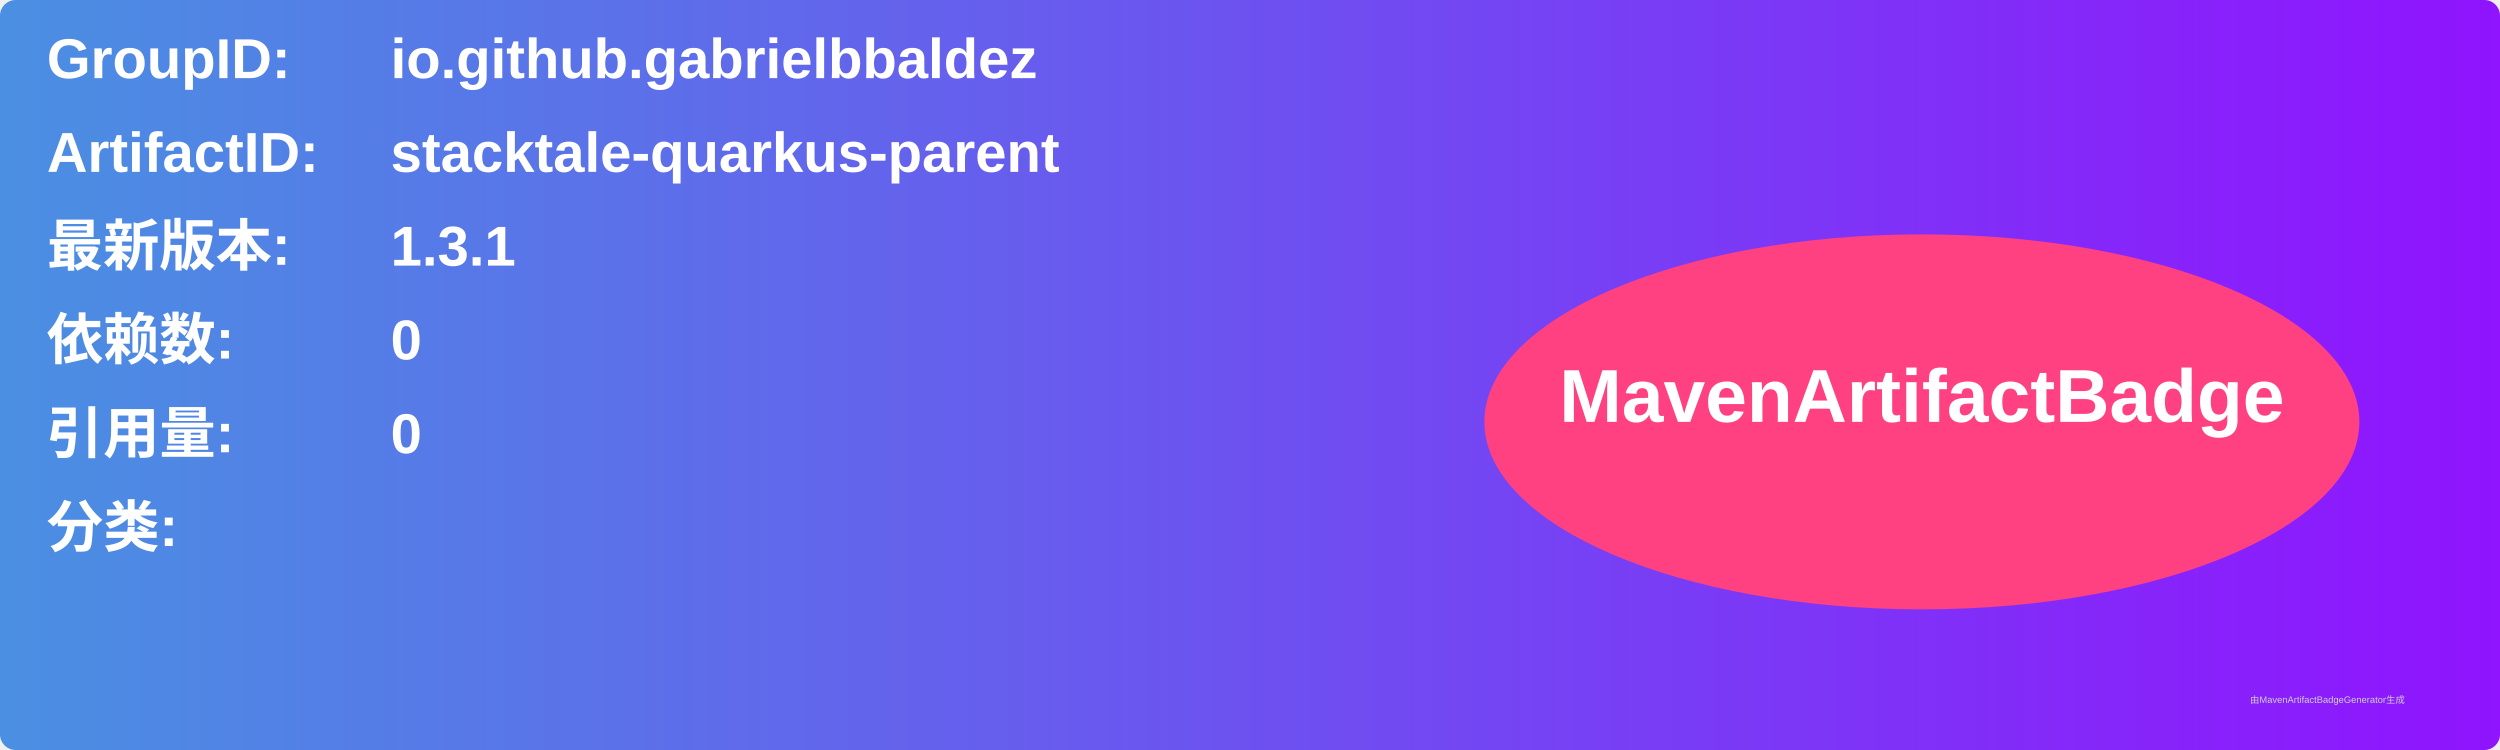
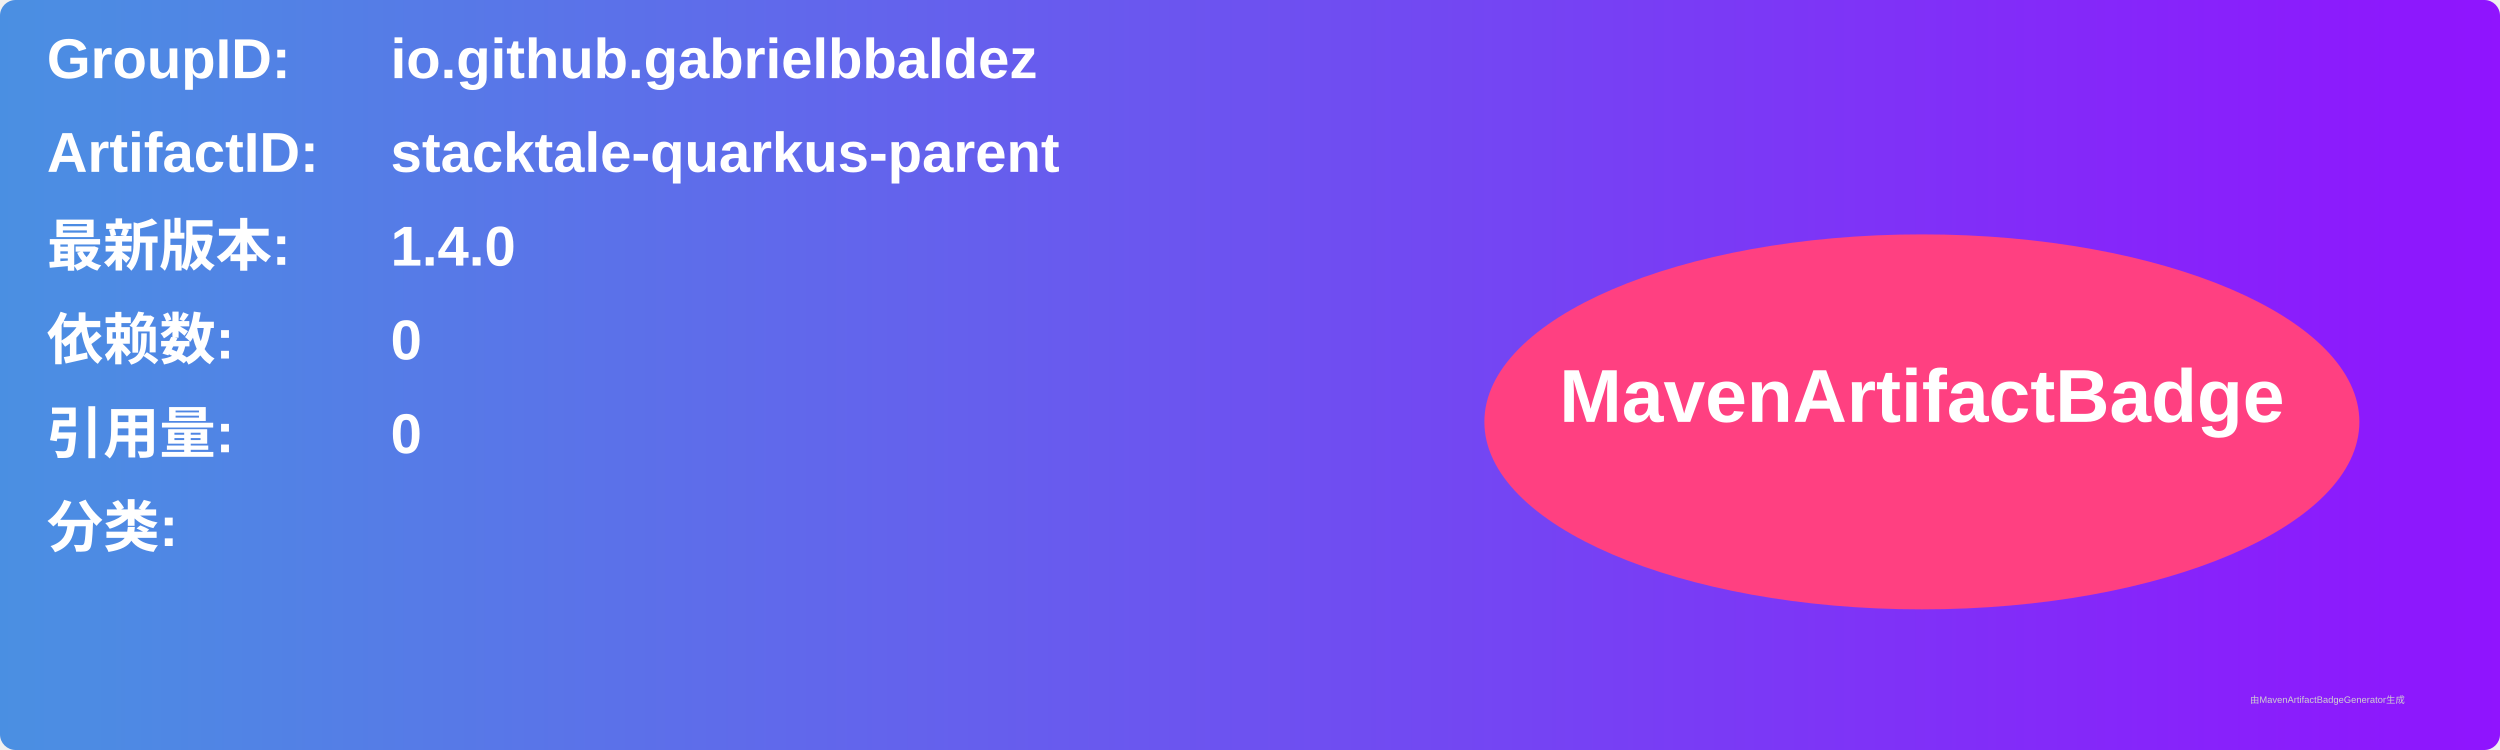
<svg xmlns="http://www.w3.org/2000/svg" width="800" height="240" viewBox="0 0 800 240">
  <linearGradient id="grad" x1="0%" y1="0%" x2="100%" y2="0%">
    <stop offset="0%" stop-color="#4a90e2" />
    <stop offset="100%" stop-color="#9013fe" />
  </linearGradient>
  <rect width="100%" height="100%" rx="5" ry="5" fill="url(#grad)" />
  <g transform="translate(15, 15)">
    <text x="0" y="10" font-family="Arial" font-size="18" fill="white" font-weight="bold" width="260">GroupID:</text>
    <text x="110" y="10" font-family="Arial" font-size="18" fill="white" font-weight="bold" width="460">io.github.gabrielbbaldez</text>
    <text x="0" y="40" font-family="Arial" font-size="18" fill="white" font-weight="bold" width="260">ArtifactID:</text>
    <text x="110" y="40" font-family="Arial" font-size="18" fill="white" font-weight="bold" width="460">stacktale-quarkus-parent</text>
    <text x="0" y="70" font-family="Arial" font-size="18" fill="white" font-weight="bold">最新版本:</text>
    <text x="110" y="70" font-family="Arial" font-size="18" fill="white" font-weight="bold">
-       <tspan font-weight="bold">1.3.1</tspan>
+       <tspan font-weight="bold">1.4.0</tspan>
    </text>
    <text x="0" y="100" font-family="Arial" font-size="18" fill="white" font-weight="bold">依赖数: </text>
    <text x="110" y="100" font-family="Arial" font-size="18" fill="white">
      <tspan font-weight="bold">0</tspan>
    </text>
    <text x="0" y="130" font-family="Arial" font-size="18" fill="white" font-weight="bold">引用量: </text>
    <text x="110" y="130" font-family="Arial" font-size="18" fill="white">
      <tspan font-weight="bold">0</tspan>
    </text>
    <text x="0" y="160" font-family="Arial" font-size="18" fill="white" font-weight="bold">分类:</text>
    <text x="10" y="190" font-family="Arial" font-size="10" fill="white">
      <tspan font-weight="bold" />
    </text>
    <ellipse cx="600" cy="120" rx="140" ry="60" fill="#ff4081" />
    <text x="600" y="120" text-anchor="middle" font-family="Arial" font-size="24" fill="white" font-weight="bold">MavenArtifactBadge</text>
  </g>
  <text x="720" y="225" font-family="Arial" font-size="3" fill="#d0d0d0">由MavenArtifactBadgeGenerator生成</text>
</svg>
